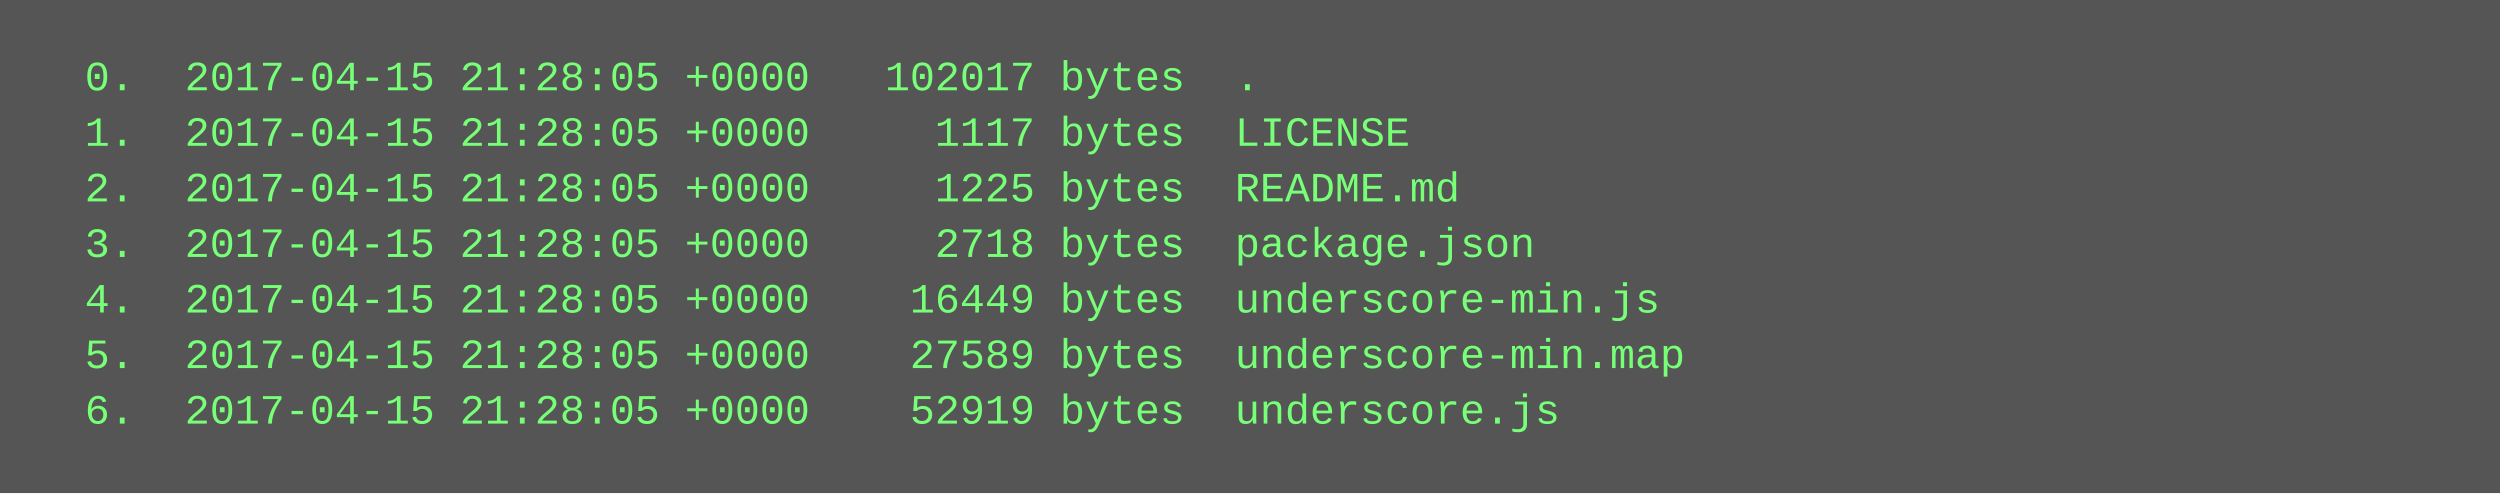
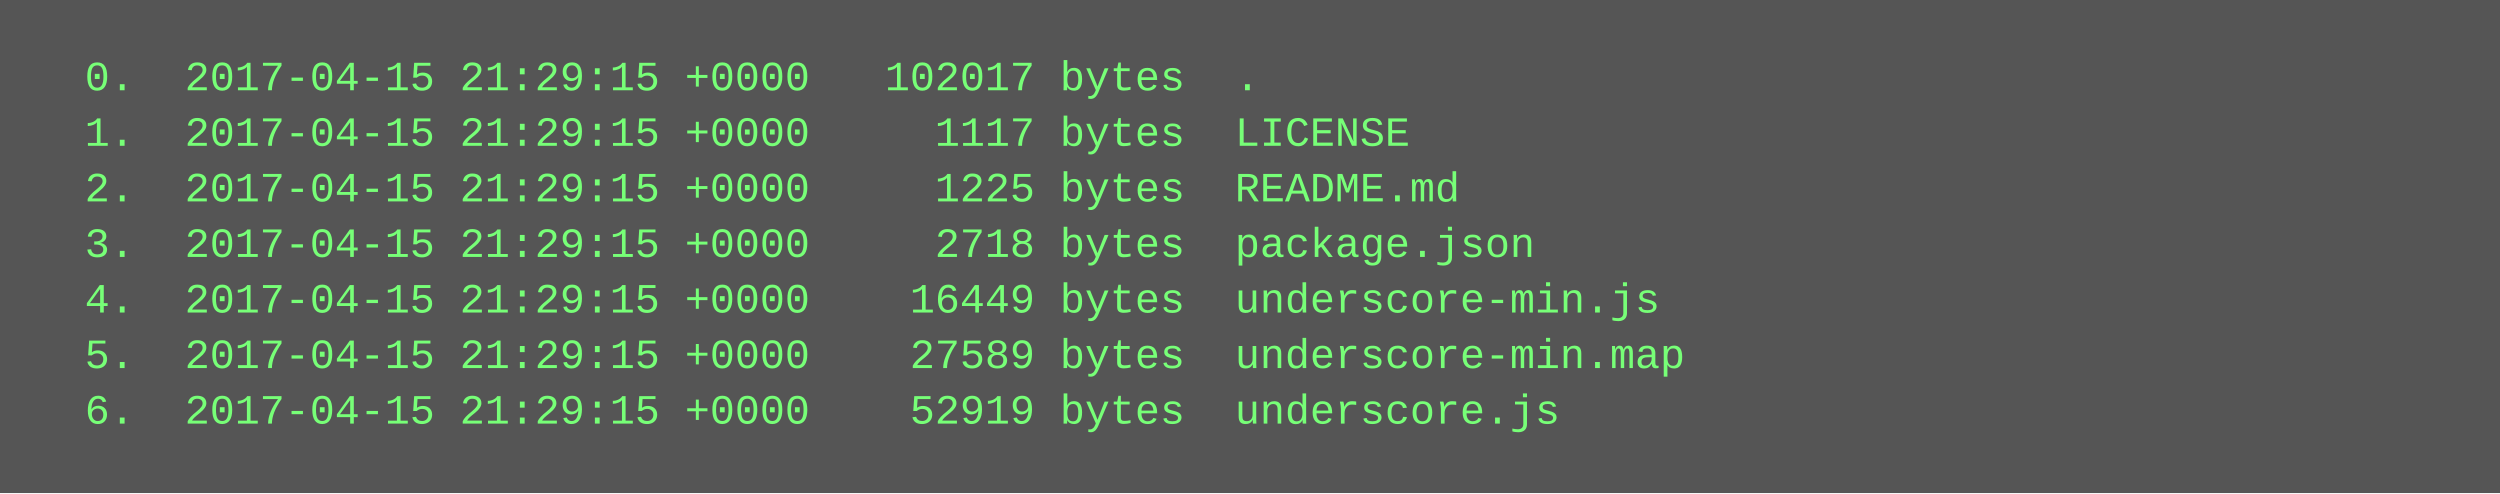
<svg xmlns="http://www.w3.org/2000/svg" height="142" width="720">
  <rect height="142" fill="#555" width="720" />
  <text fill="#7f7" font-family="Courier New" font-size="12" xml:space="preserve">
-     <tspan x="10" y="26">  0.  2017-04-15 21:28:05 +0000   102017 bytes  .</tspan>
-     <tspan x="10" y="42">  1.  2017-04-15 21:28:05 +0000     1117 bytes  LICENSE</tspan>
-     <tspan x="10" y="58">  2.  2017-04-15 21:28:05 +0000     1225 bytes  README.md</tspan>
-     <tspan x="10" y="74">  3.  2017-04-15 21:28:05 +0000     2718 bytes  package.json</tspan>
-     <tspan x="10" y="90">  4.  2017-04-15 21:28:05 +0000    16449 bytes  underscore-min.js</tspan>
-     <tspan x="10" y="106">  5.  2017-04-15 21:28:05 +0000    27589 bytes  underscore-min.map</tspan>
-     <tspan x="10" y="122">  6.  2017-04-15 21:28:05 +0000    52919 bytes  underscore.js</tspan>
+     <tspan x="10" y="26">  0.  2017-04-15 21:29:15 +0000   102017 bytes  .</tspan>
+     <tspan x="10" y="42">  1.  2017-04-15 21:29:15 +0000     1117 bytes  LICENSE</tspan>
+     <tspan x="10" y="58">  2.  2017-04-15 21:29:15 +0000     1225 bytes  README.md</tspan>
+     <tspan x="10" y="74">  3.  2017-04-15 21:29:15 +0000     2718 bytes  package.json</tspan>
+     <tspan x="10" y="90">  4.  2017-04-15 21:29:15 +0000    16449 bytes  underscore-min.js</tspan>
+     <tspan x="10" y="106">  5.  2017-04-15 21:29:15 +0000    27589 bytes  underscore-min.map</tspan>
+     <tspan x="10" y="122">  6.  2017-04-15 21:29:15 +0000    52919 bytes  underscore.js</tspan>
  </text>
</svg>
